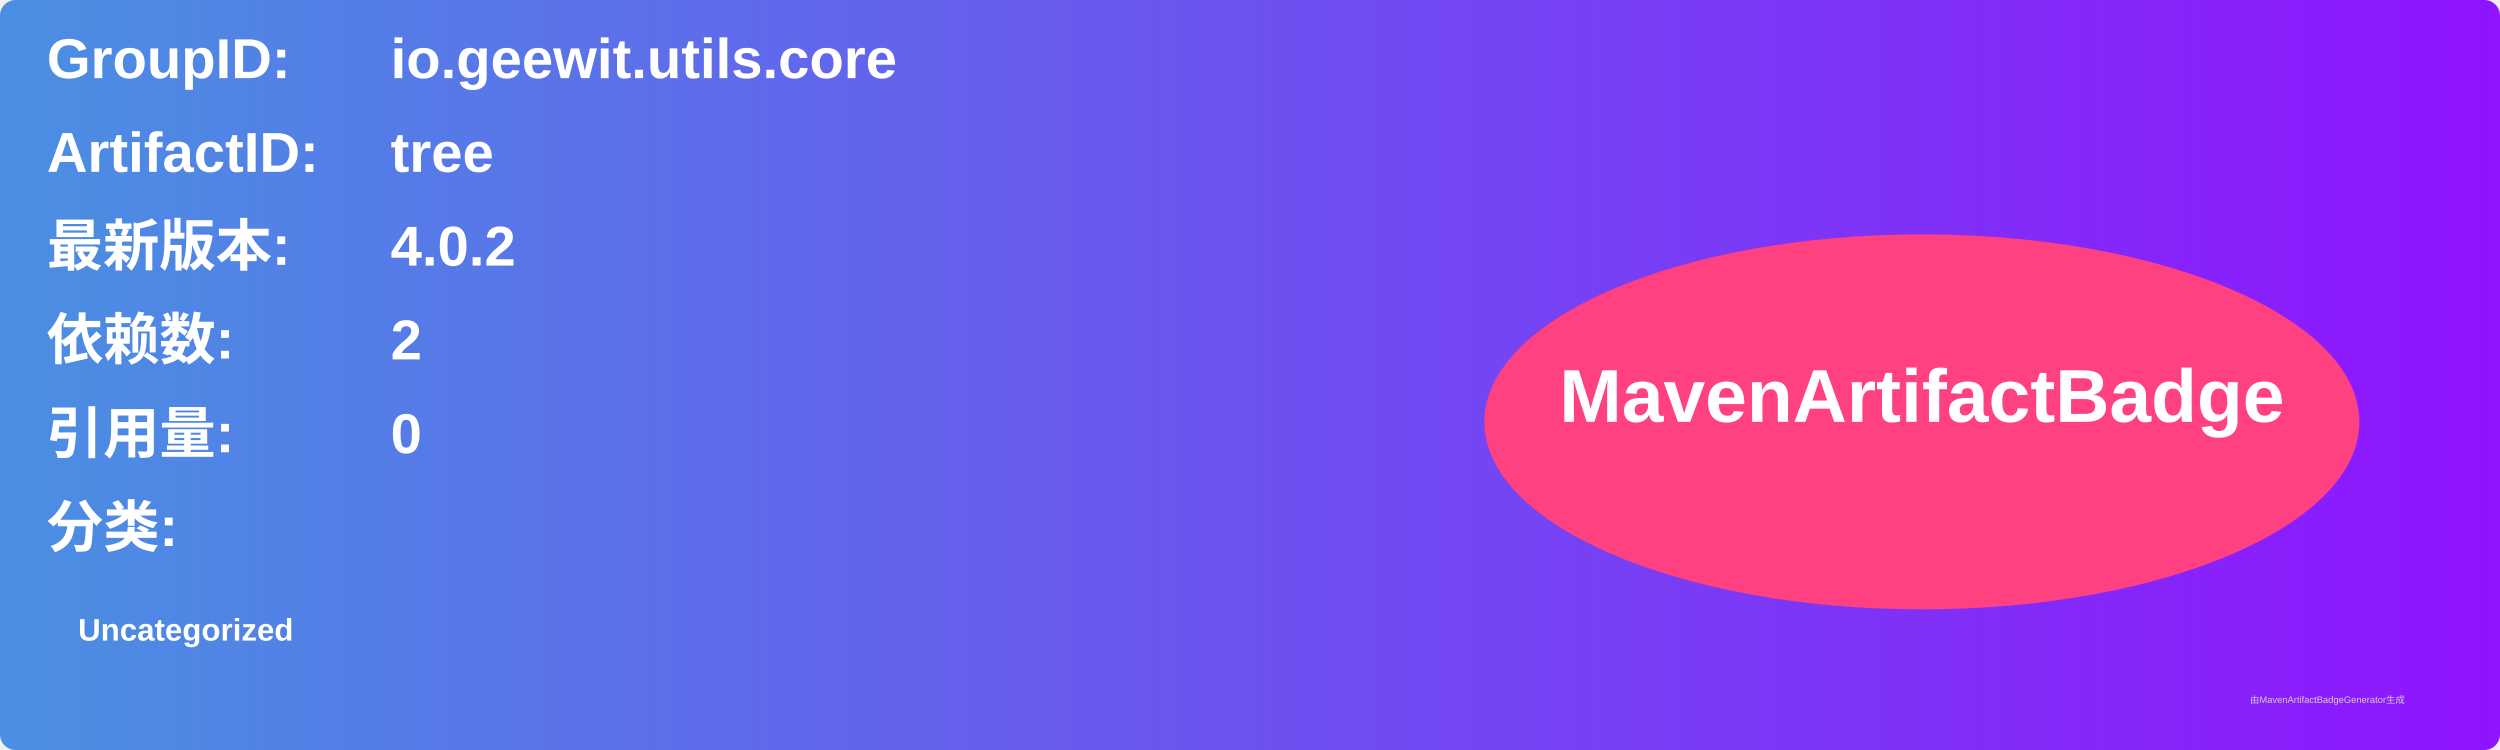
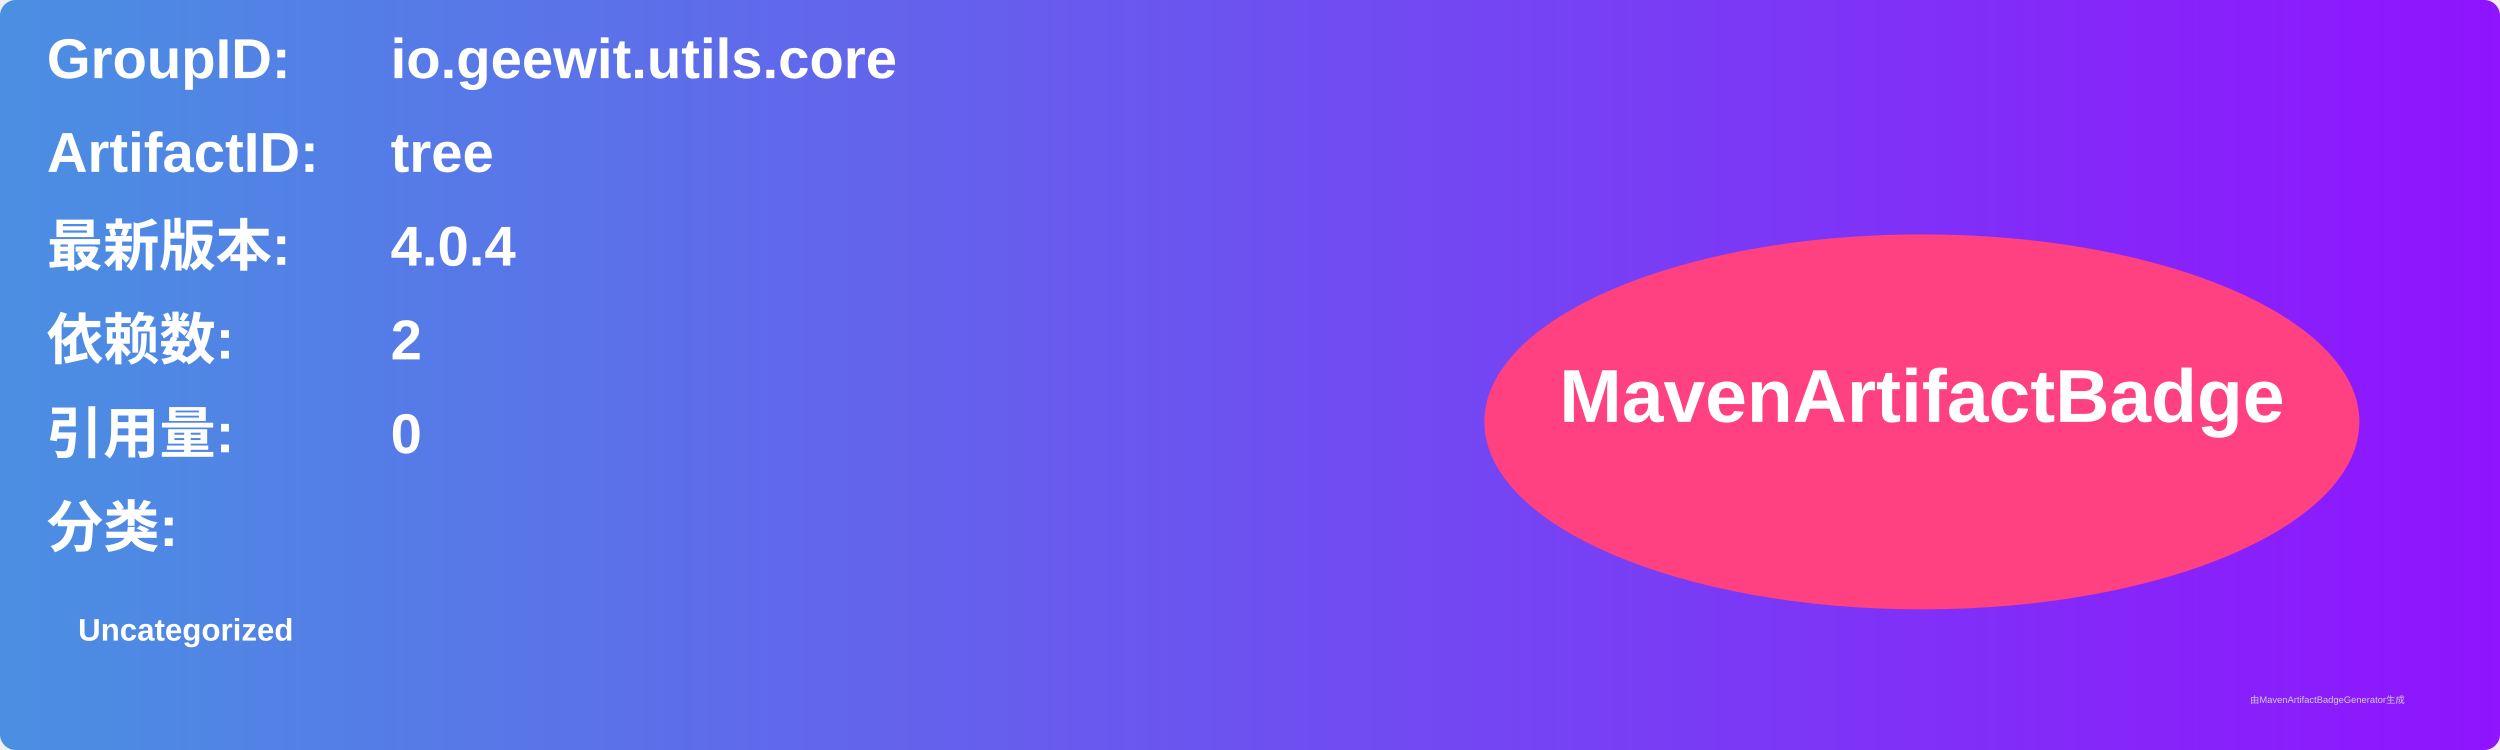
<svg xmlns="http://www.w3.org/2000/svg" width="800" height="240" viewBox="0 0 800 240">
  <linearGradient id="grad" x1="0%" y1="0%" x2="100%" y2="0%">
    <stop offset="0%" stop-color="#4a90e2" />
    <stop offset="100%" stop-color="#9013fe" />
  </linearGradient>
  <rect width="100%" height="100%" rx="5" ry="5" fill="url(#grad)" />
  <g transform="translate(15, 15)">
    <text x="0" y="10" font-family="Arial" font-size="18" fill="white" font-weight="bold" width="260">GroupID:</text>
    <text x="110" y="10" font-family="Arial" font-size="18" fill="white" font-weight="bold" width="460">io.geewit.utils.core</text>
    <text x="0" y="40" font-family="Arial" font-size="18" fill="white" font-weight="bold" width="260">ArtifactID:</text>
    <text x="110" y="40" font-family="Arial" font-size="18" fill="white" font-weight="bold" width="460">tree</text>
    <text x="0" y="70" font-family="Arial" font-size="18" fill="white" font-weight="bold">最新版本:</text>
    <text x="110" y="70" font-family="Arial" font-size="18" fill="white" font-weight="bold">
-       <tspan font-weight="bold">4.0.2</tspan>
+       <tspan font-weight="bold">4.0.4</tspan>
    </text>
    <text x="0" y="100" font-family="Arial" font-size="18" fill="white" font-weight="bold">依赖数: </text>
    <text x="110" y="100" font-family="Arial" font-size="18" fill="white">
      <tspan font-weight="bold">2</tspan>
    </text>
    <text x="0" y="130" font-family="Arial" font-size="18" fill="white" font-weight="bold">引用量: </text>
    <text x="110" y="130" font-family="Arial" font-size="18" fill="white">
      <tspan font-weight="bold">0</tspan>
    </text>
    <text x="0" y="160" font-family="Arial" font-size="18" fill="white" font-weight="bold">分类:</text>
    <text x="10" y="190" font-family="Arial" font-size="10" fill="white">
      <tspan font-weight="bold">Uncategorized</tspan>
    </text>
    <ellipse cx="600" cy="120" rx="140" ry="60" fill="#ff4081" />
    <text x="600" y="120" text-anchor="middle" font-family="Arial" font-size="24" fill="white" font-weight="bold">MavenArtifactBadge</text>
  </g>
  <text x="720" y="225" font-family="Arial" font-size="3" fill="#d0d0d0">由MavenArtifactBadgeGenerator生成</text>
</svg>
